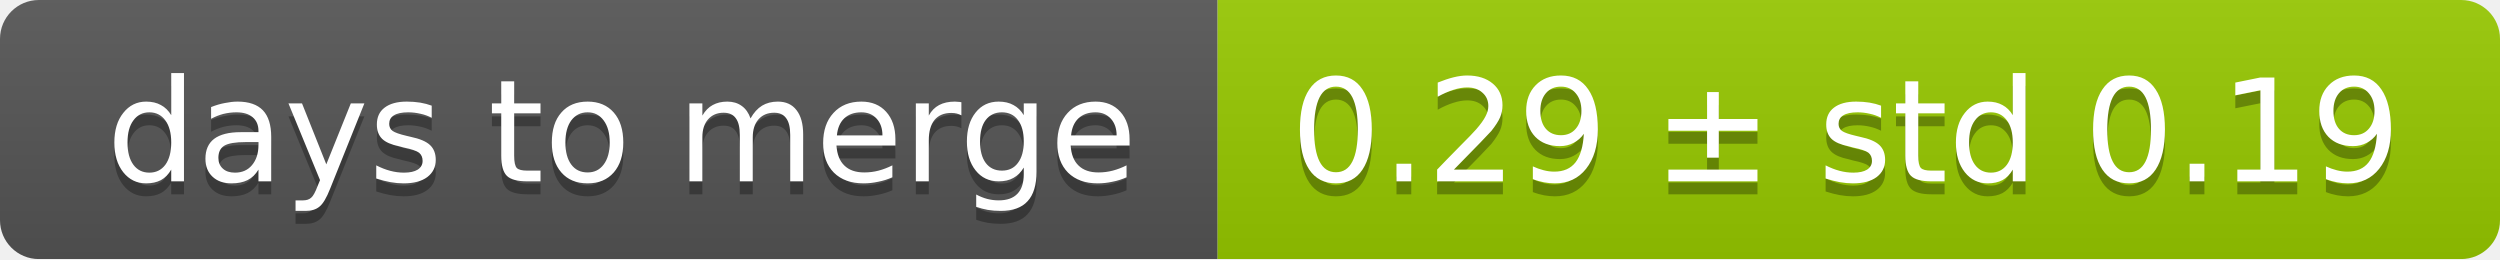
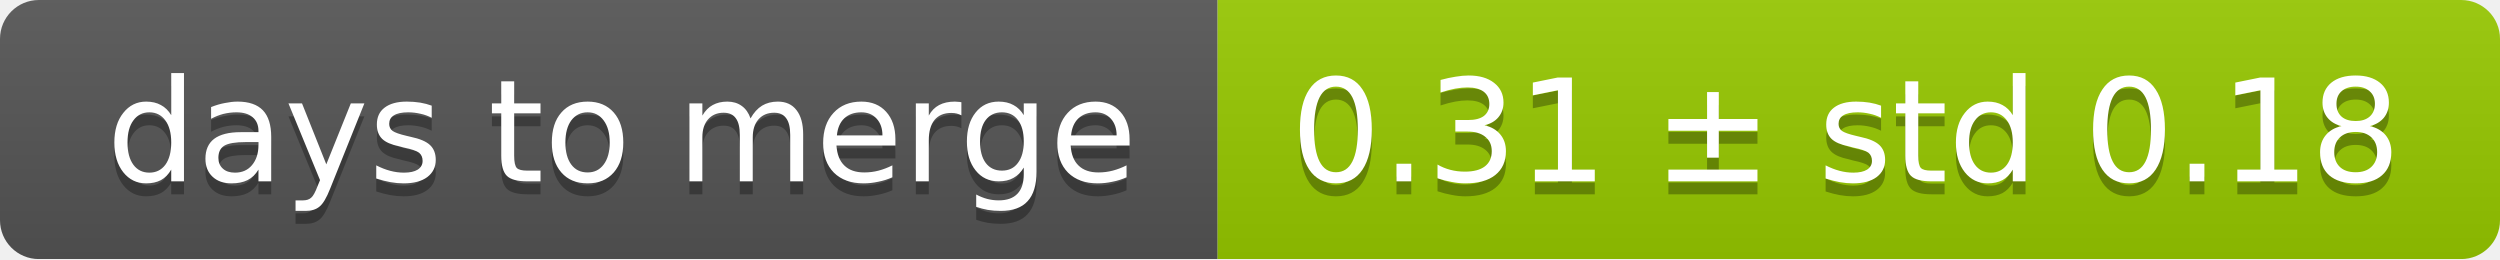
<svg xmlns="http://www.w3.org/2000/svg" width="193" height="20">
  <linearGradient id="smooth" x2="0" y2="100%">
    <stop offset="0" stop-color="#bbb" stop-opacity=".1" />
    <stop offset="1" stop-opacity=".1" />
  </linearGradient>
  <mask id="round">
    <rect width="193" height="20" rx="3" fill="#fff" />
  </mask>
  <g mask="url(#round)">
    <rect width="94" height="20" fill="#555" />
    <rect x="94" width="99" height="20" fill="#97ca00" />
    <rect width="193" height="20" fill="url(#smooth)" />
  </g>
  <g fill="#fff" text-anchor="middle" font-family="DejaVu Sans,Verdana,Geneva,sans-serif" font-size="11">
    <text x="48" y="15" fill="#010101" fill-opacity=".3">days to merge</text>
    <text x="48" y="14">days to merge</text>
-     <text x="142.5" y="15" fill="#010101" fill-opacity=".3">0.29 ± std 0.19</text>
-     <text x="142.5" y="14">0.29 ± std 0.19</text>
+     <text x="142.5" y="15" fill="#010101" fill-opacity=".3">0.31 ± std 0.18</text>
+     <text x="142.5" y="14">0.31 ± std 0.18</text>
  </g>
</svg>
